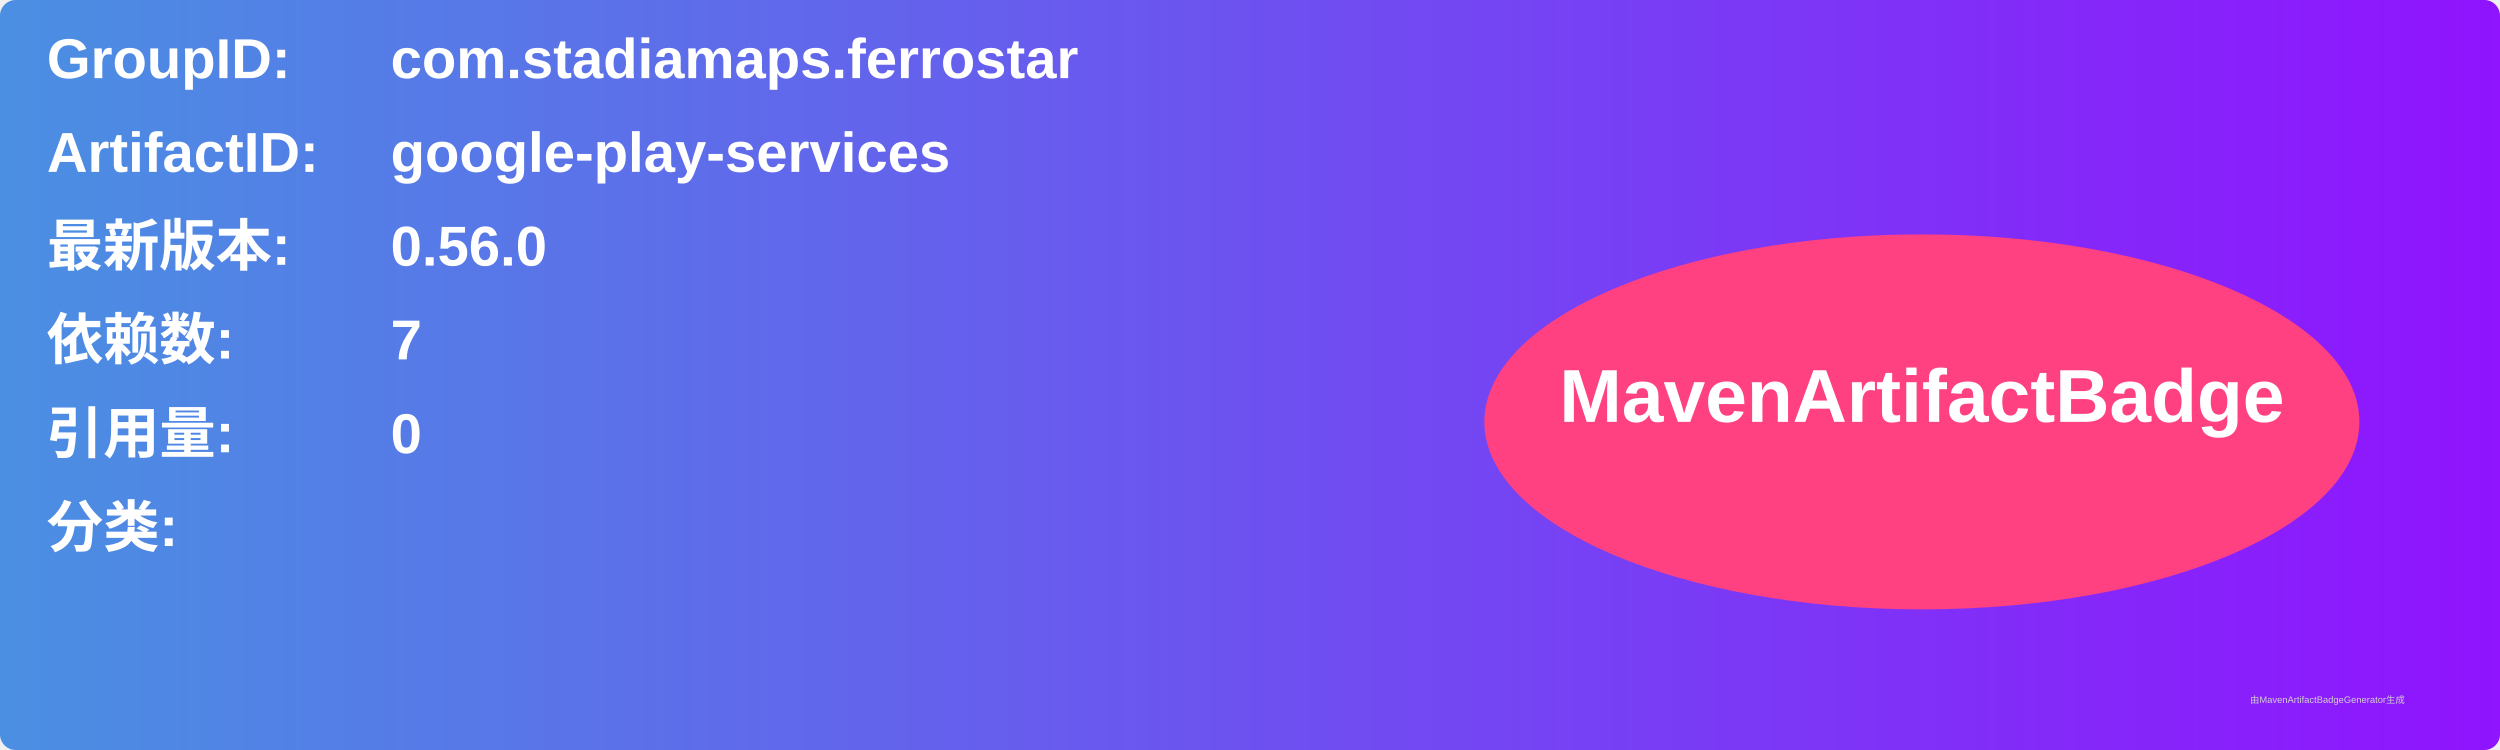
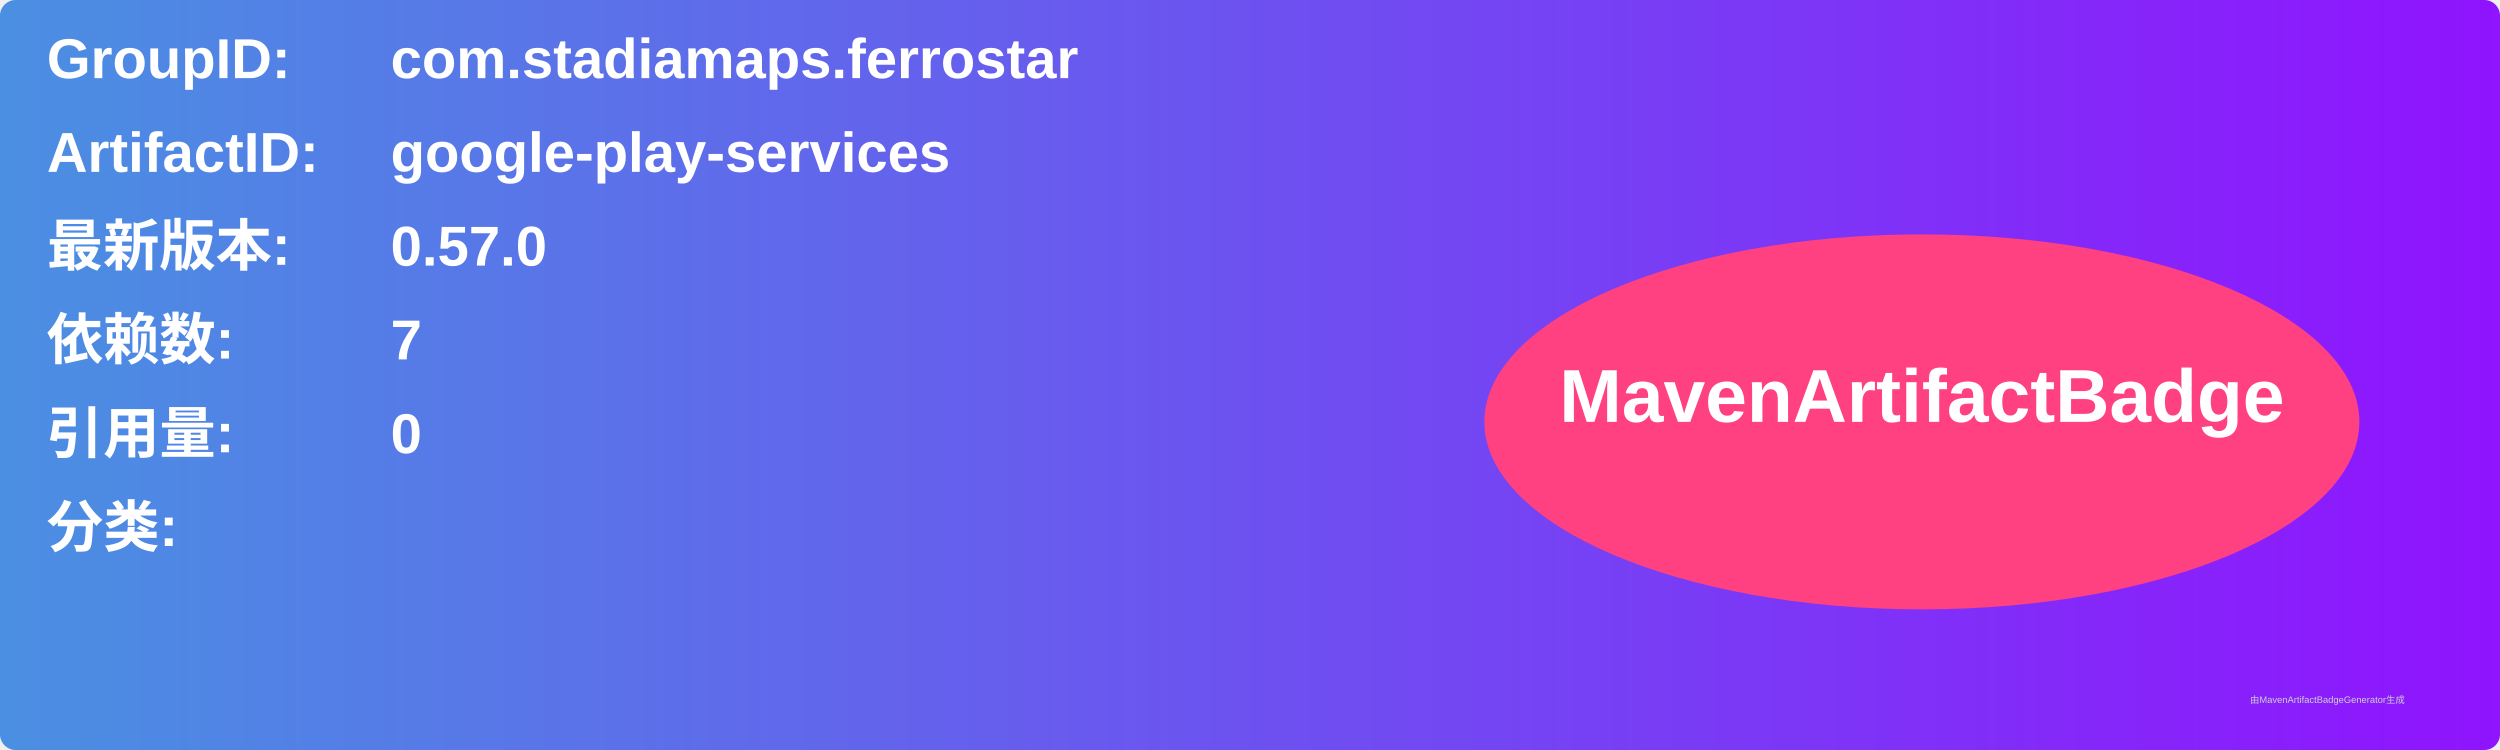
<svg xmlns="http://www.w3.org/2000/svg" width="800" height="240" viewBox="0 0 800 240">
  <linearGradient id="grad" x1="0%" y1="0%" x2="100%" y2="0%">
    <stop offset="0%" stop-color="#4a90e2" />
    <stop offset="100%" stop-color="#9013fe" />
  </linearGradient>
  <rect width="100%" height="100%" rx="5" ry="5" fill="url(#grad)" />
  <g transform="translate(15, 15)">
    <text x="0" y="10" font-family="Arial" font-size="18" fill="white" font-weight="bold" width="260">GroupID:</text>
    <text x="110" y="10" font-family="Arial" font-size="18" fill="white" font-weight="bold" width="460">com.stadiamaps.ferrostar</text>
    <text x="0" y="40" font-family="Arial" font-size="18" fill="white" font-weight="bold" width="260">ArtifactID:</text>
    <text x="110" y="40" font-family="Arial" font-size="18" fill="white" font-weight="bold" width="460">google-play-services</text>
    <text x="0" y="70" font-family="Arial" font-size="18" fill="white" font-weight="bold">最新版本:</text>
    <text x="110" y="70" font-family="Arial" font-size="18" fill="white" font-weight="bold">
-       <tspan font-weight="bold">0.56.0</tspan>
+       <tspan font-weight="bold">0.57.0</tspan>
    </text>
    <text x="0" y="100" font-family="Arial" font-size="18" fill="white" font-weight="bold">依赖数: </text>
    <text x="110" y="100" font-family="Arial" font-size="18" fill="white">
      <tspan font-weight="bold">7</tspan>
    </text>
    <text x="0" y="130" font-family="Arial" font-size="18" fill="white" font-weight="bold">引用量: </text>
    <text x="110" y="130" font-family="Arial" font-size="18" fill="white">
      <tspan font-weight="bold">0</tspan>
    </text>
    <text x="0" y="160" font-family="Arial" font-size="18" fill="white" font-weight="bold">分类:</text>
    <text x="10" y="190" font-family="Arial" font-size="10" fill="white">
      <tspan font-weight="bold" />
    </text>
    <ellipse cx="600" cy="120" rx="140" ry="60" fill="#ff4081" />
    <text x="600" y="120" text-anchor="middle" font-family="Arial" font-size="24" fill="white" font-weight="bold">MavenArtifactBadge</text>
  </g>
  <text x="720" y="225" font-family="Arial" font-size="3" fill="#d0d0d0">由MavenArtifactBadgeGenerator生成</text>
</svg>
